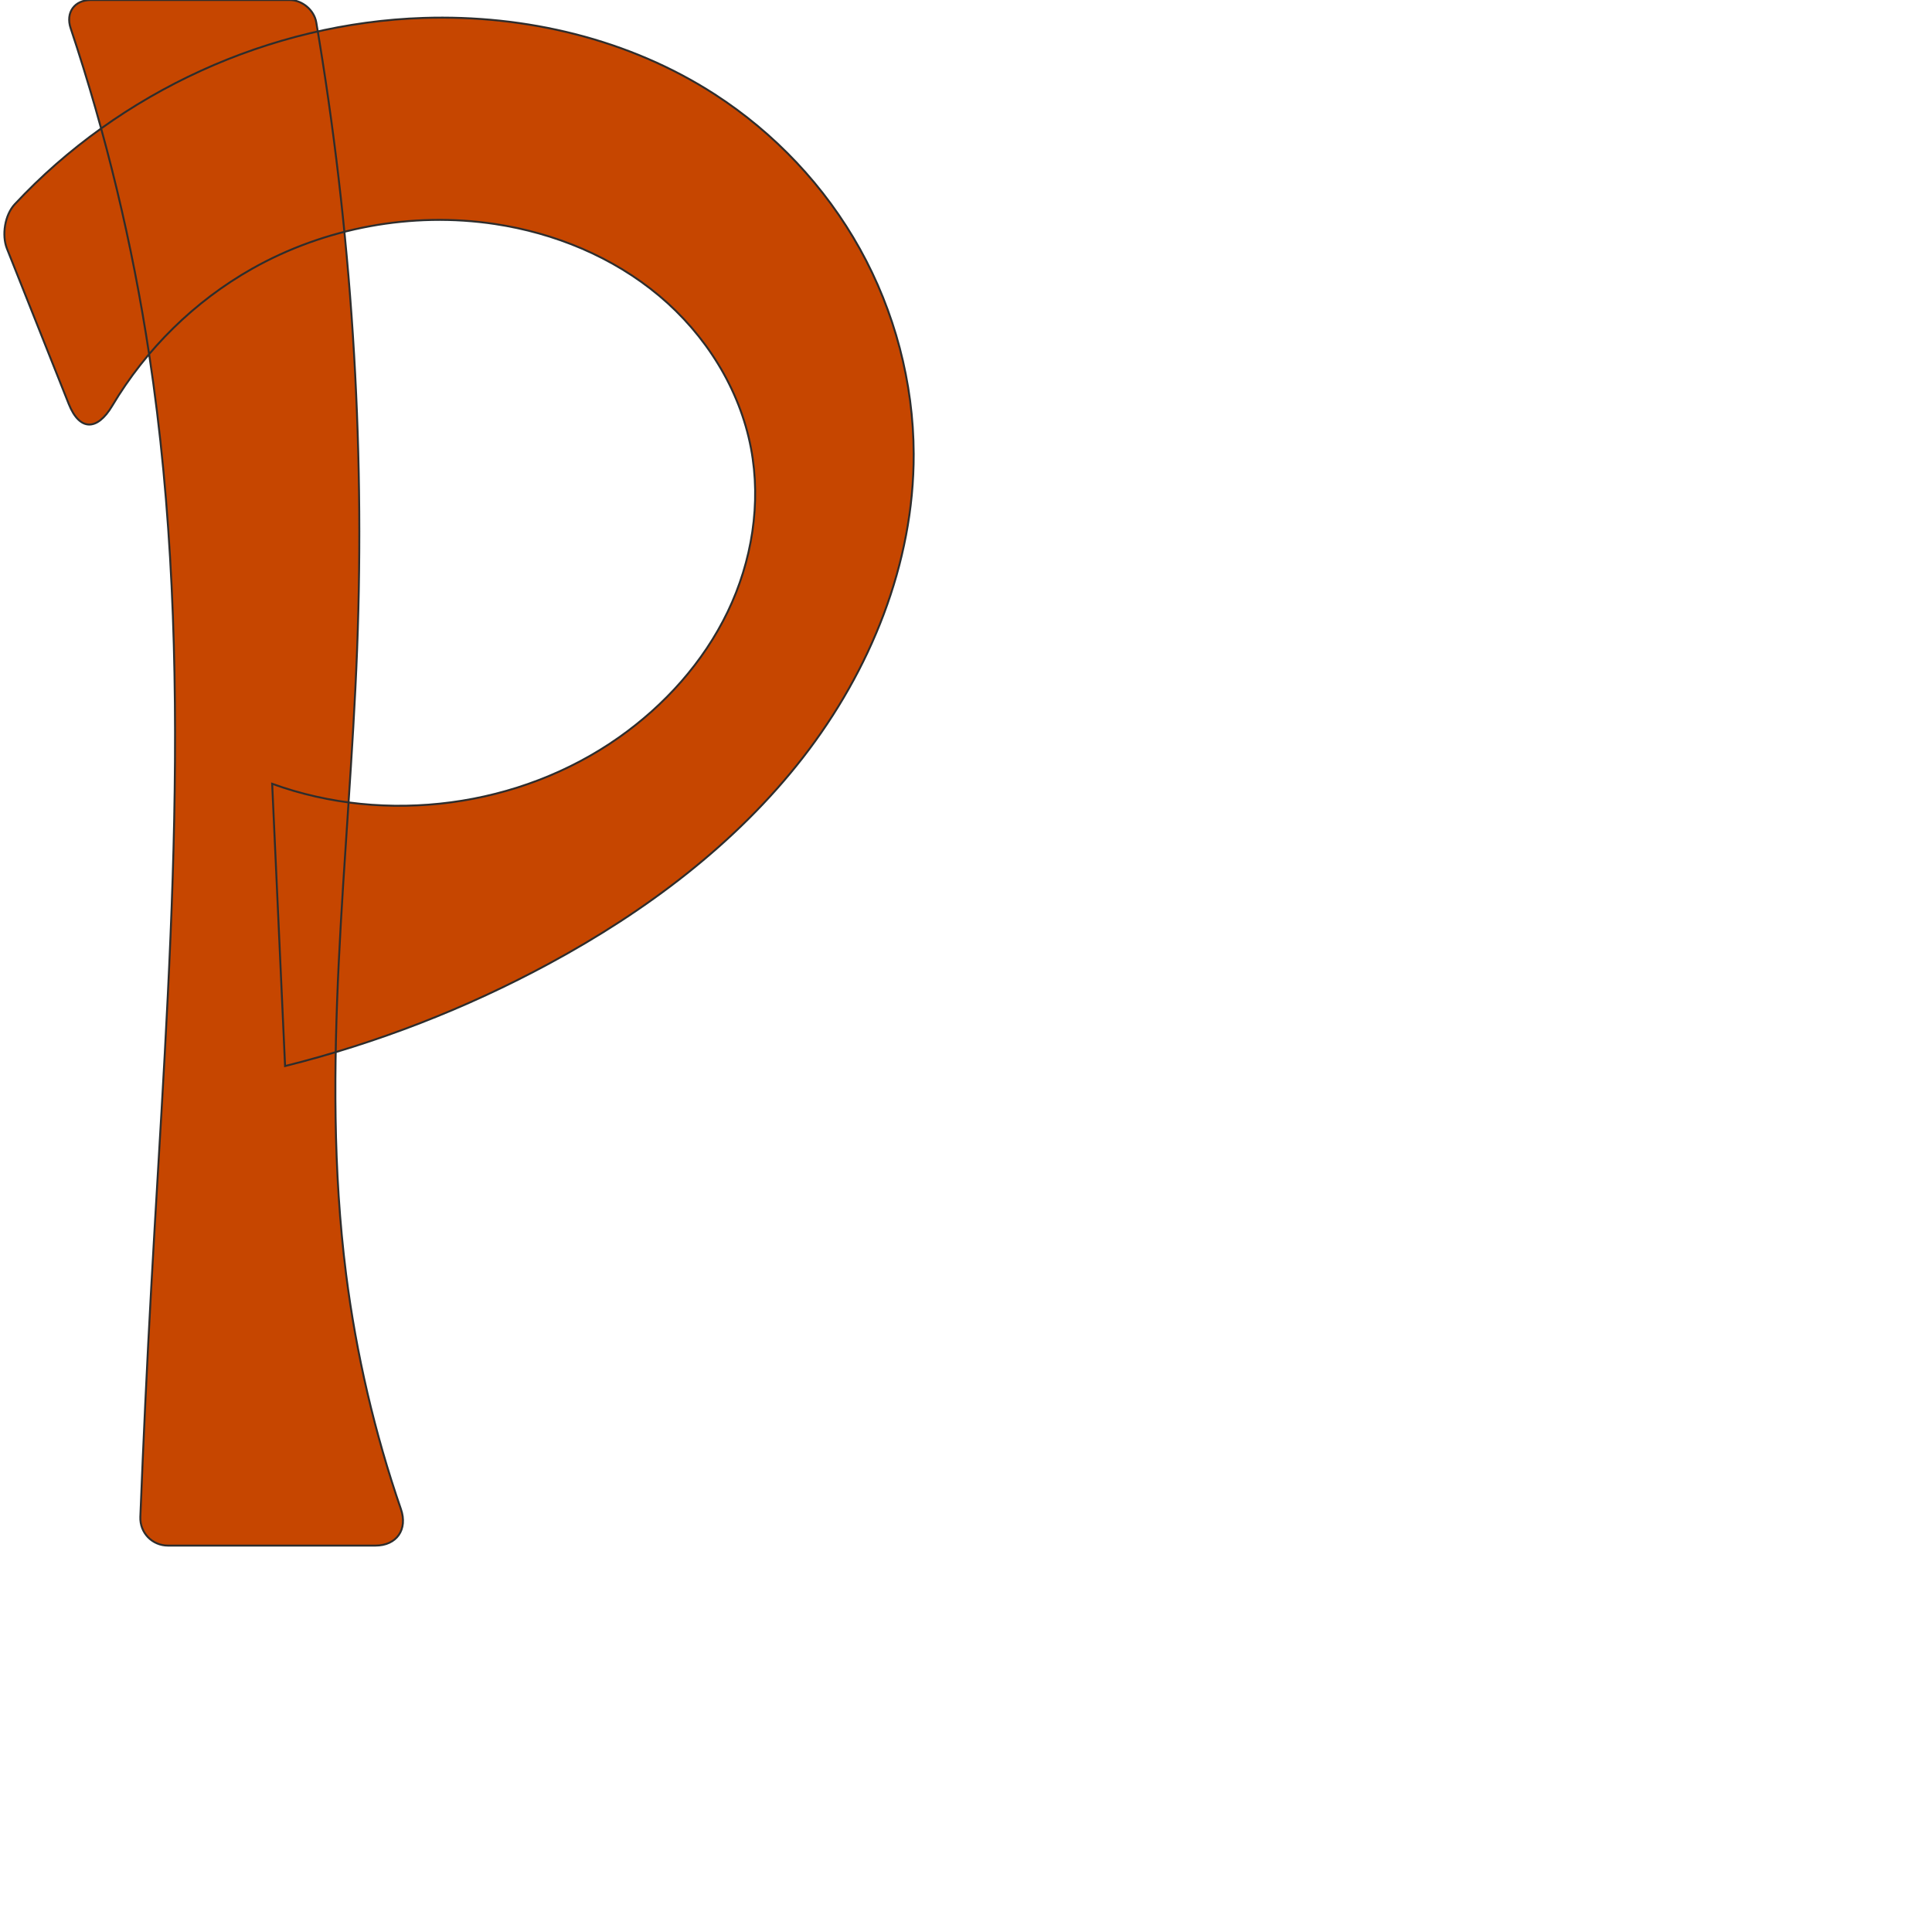
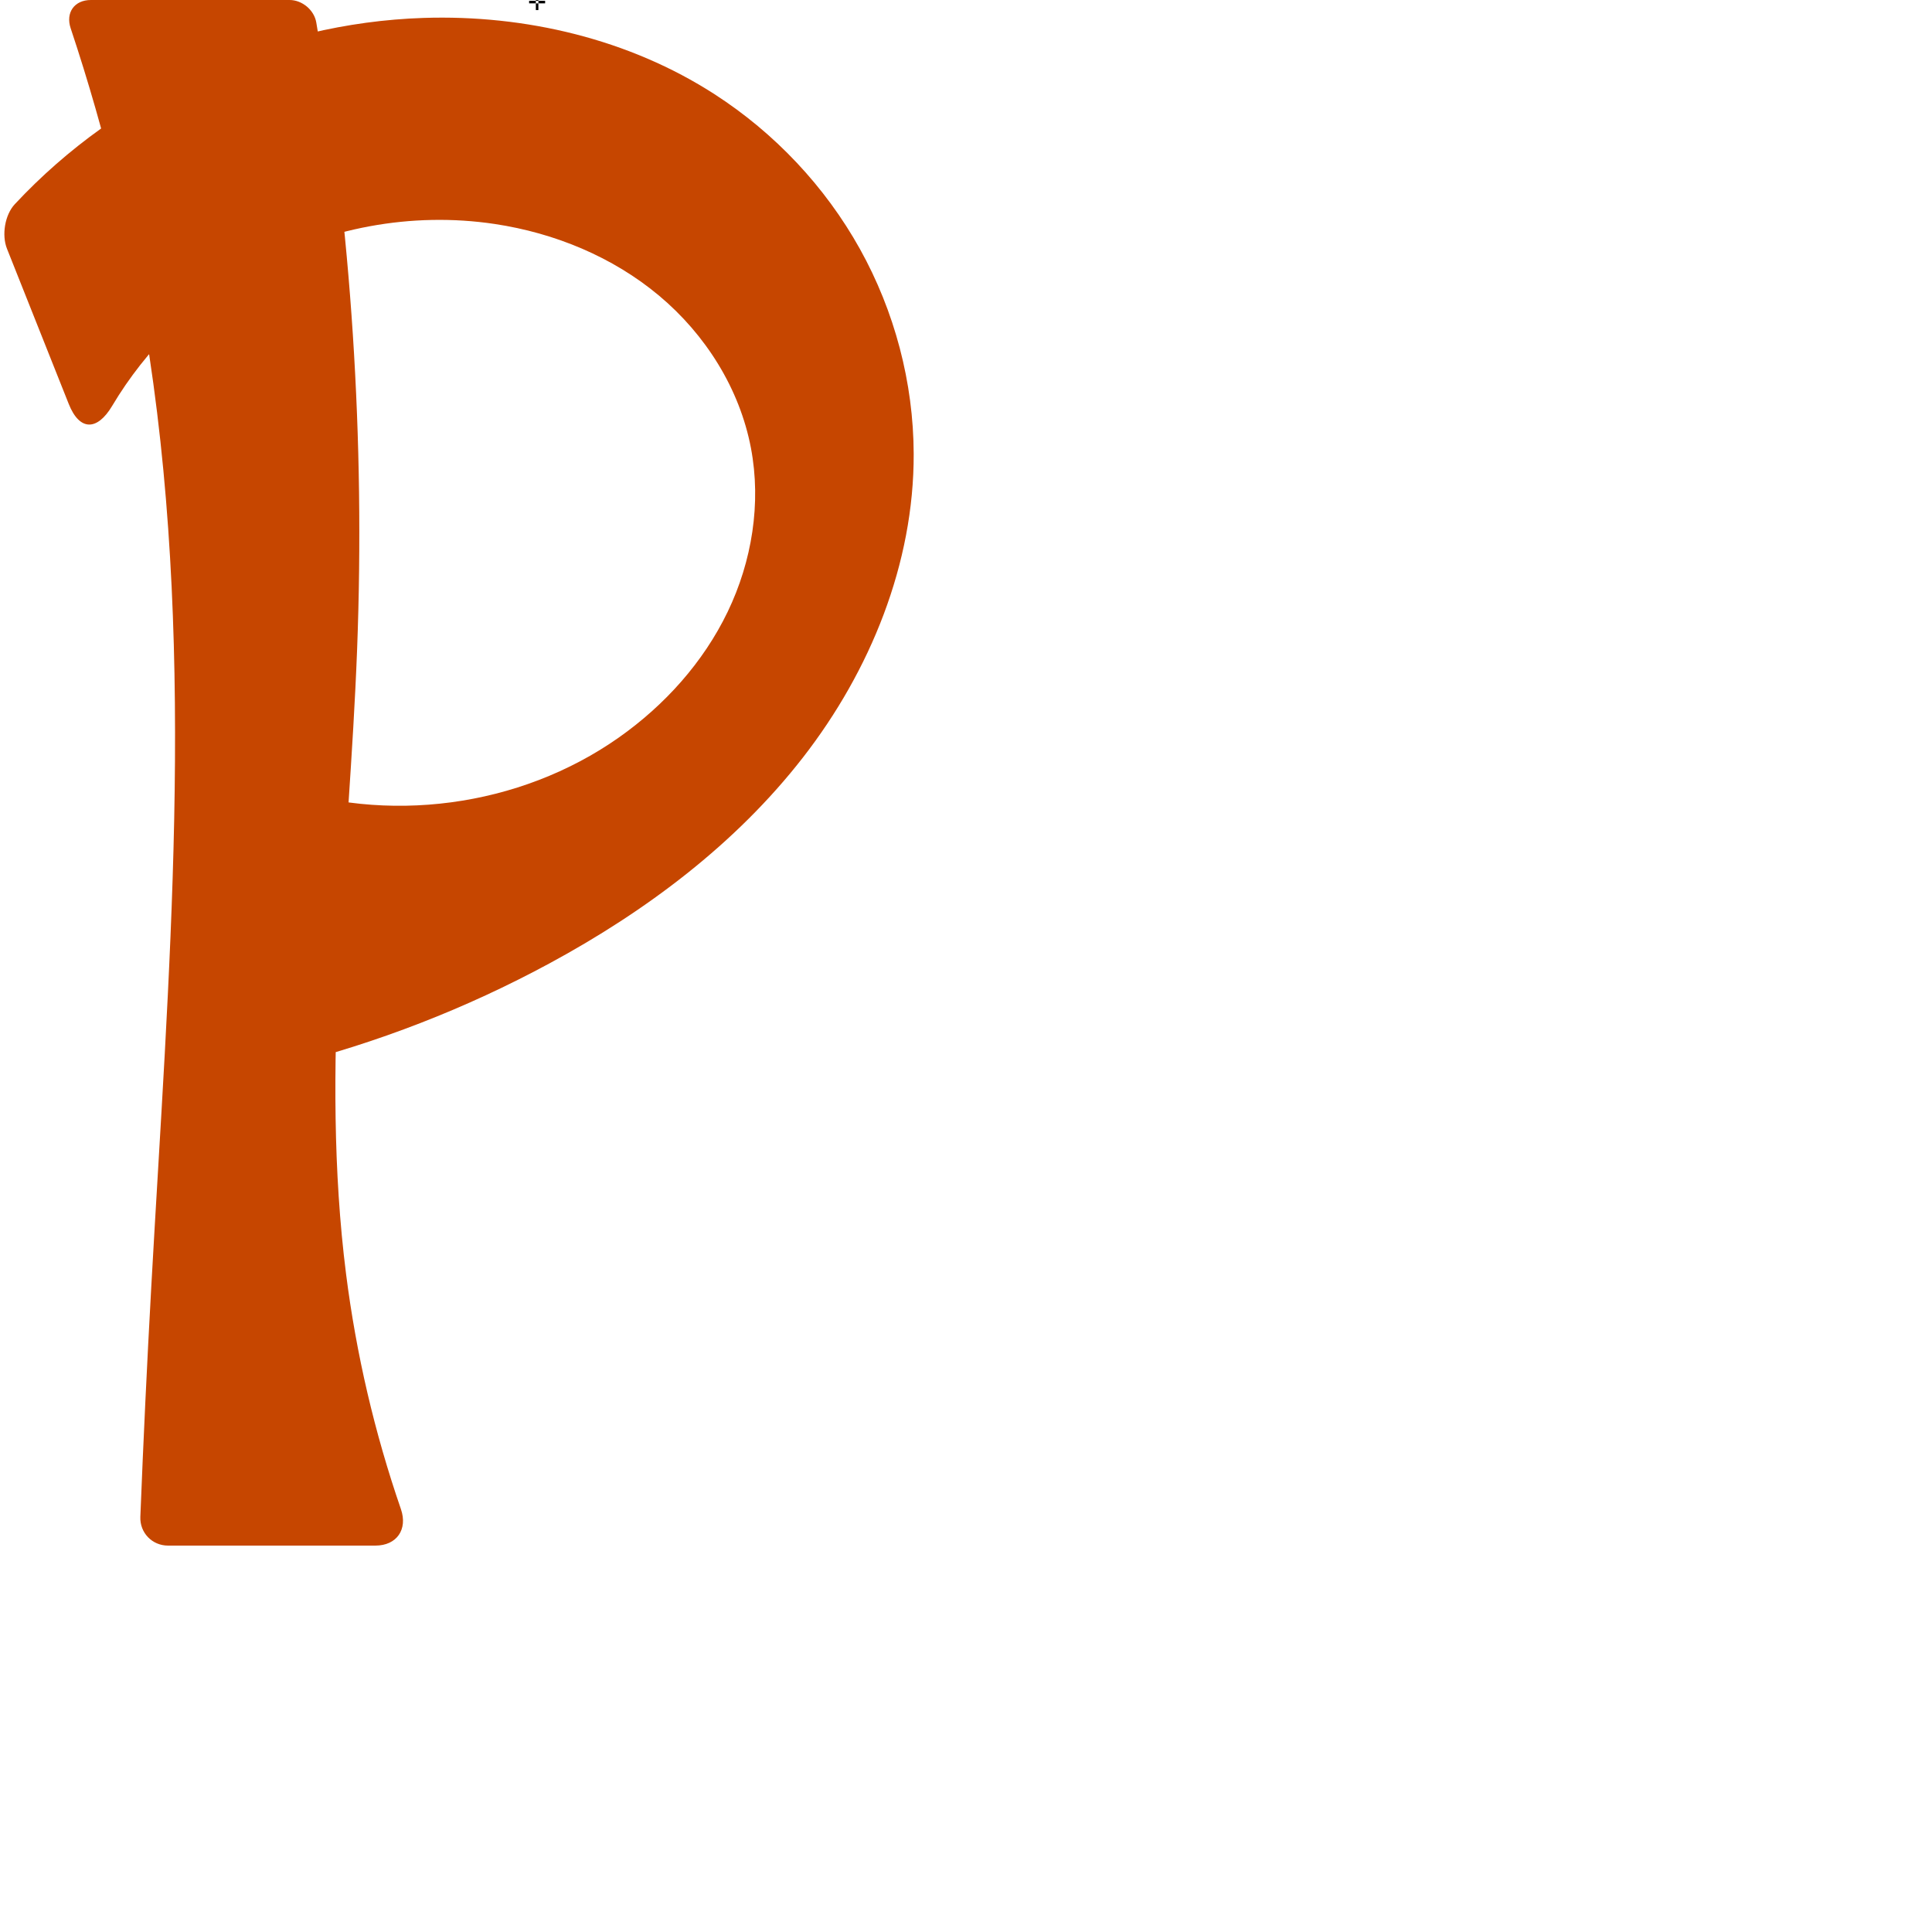
<svg xmlns="http://www.w3.org/2000/svg" xml:space="preserve" width="1000" height="1000" version="1.1" style="clip-rule:evenodd;fill-rule:evenodd;image-rendering:optimizeQuality;shape-rendering:geometricPrecision;text-rendering:geometricPrecision" viewBox="0 0 1000 1000" id="svg10">
  <defs id="defs4">
    <style type="text/css" id="style2">
   
    .fil0 {fill:#EF7F1A;fill-rule:nonzero}
   
  </style>
  </defs>
-   <path style="fill:#c64600;fill-rule:nonzero;stroke:#2d2d2d;stroke-width:1px;stroke-linecap:butt;stroke-linejoin:miter;stroke-opacity:1" d="m 140.873,405.687 c 58.961,21.407 128.134,12.177 179.419,-23.94 23.715,-16.701 43.766,-38.942 56.349,-65.077 12.583,-26.135 17.458,-56.205 12.056,-84.704 -5.834,-30.777 -23.529,-58.816 -47.549,-78.923 -24.02,-20.107 -54.083,-32.458 -85.062,-37.107 -42.876,-6.435 -87.823,1.851 -125.585,23.152 -29.786,16.802 -54.954,41.617 -72.439,70.992 -7.752,13.023 -16.88,13.088 -22.487,-1.006 L 3.616,128.748 C 0.806,121.686 2.488,111.234 7.671,105.675 61.88,47.536 139.711,11.865 219.211,9.276 271.918,7.559 325.598,20.209 369.906,48.804 c 31.059,20.045 57.188,47.727 75.167,80.026 17.979,32.299 27.749,69.162 27.852,106.127 0.158,56.774 -22.464,112.254 -57.296,157.087 -34.832,44.833 -81.31,79.613 -131.251,106.619 -43.149,23.333 -89.235,41.227 -136.823,53.124 z M 179.127,659.45 c 5.246,41.385 14.779,82.224 28.385,121.658 C 211.133,791.603 205.383,800 194.28,800 H 86.966 c -8.226,0 -14.647,-6.664 -14.323,-14.884 1.565,-39.675 3.449,-79.338 5.651,-118.982 C 87.233,505.213 101.358,342.931 77.223,183.58 68.538,126.238 54.92,69.644 36.575,14.626 33.874,6.527 38.494,0 47.031,0 H 149.899 c 6.511,0 12.715,5.196 13.805,11.614 18.182,107.072 25.279,216.023 21.132,324.548 -4.122,107.863 -19.283,216.202 -5.71,323.287 z" id="path61" />
+   <path style="fill:#c64600;fill-rule:nonzero;stroke:none;stroke-width:1px;stroke-linecap:butt;stroke-linejoin:miter;stroke-opacity:1" d="m 140.873,405.687 c 58.961,21.407 128.134,12.177 179.419,-23.94 23.715,-16.701 43.766,-38.942 56.349,-65.077 12.583,-26.135 17.458,-56.205 12.056,-84.704 -5.834,-30.777 -23.529,-58.816 -47.549,-78.923 -24.02,-20.107 -54.083,-32.458 -85.062,-37.107 -42.876,-6.435 -87.823,1.851 -125.585,23.152 -29.786,16.802 -54.954,41.617 -72.439,70.992 -7.752,13.023 -16.88,13.088 -22.487,-1.006 L 3.616,128.748 C 0.806,121.686 2.488,111.234 7.671,105.675 61.88,47.536 139.711,11.865 219.211,9.276 271.918,7.559 325.598,20.209 369.906,48.804 c 31.059,20.045 57.188,47.727 75.167,80.026 17.979,32.299 27.749,69.162 27.852,106.127 0.158,56.774 -22.464,112.254 -57.296,157.087 -34.832,44.833 -81.31,79.613 -131.251,106.619 -43.149,23.333 -89.235,41.227 -136.823,53.124 z M 179.127,659.45 c 5.246,41.385 14.779,82.224 28.385,121.658 C 211.133,791.603 205.383,800 194.28,800 H 86.966 c -8.226,0 -14.647,-6.664 -14.323,-14.884 1.565,-39.675 3.449,-79.338 5.651,-118.982 C 87.233,505.213 101.358,342.931 77.223,183.58 68.538,126.238 54.92,69.644 36.575,14.626 33.874,6.527 38.494,0 47.031,0 H 149.899 c 6.511,0 12.715,5.196 13.805,11.614 18.182,107.072 25.279,216.023 21.132,324.548 -4.122,107.863 -19.283,216.202 -5.71,323.287 z" id="path61" />
+   <text text-anchor="middle" x="278.004" y="5.219" id="top" style="clip-rule:evenodd;fill-rule:evenodd;image-rendering:optimizeQuality;shape-rendering:geometricPrecision;text-rendering:geometricPrecision">✛</text>
</svg>
